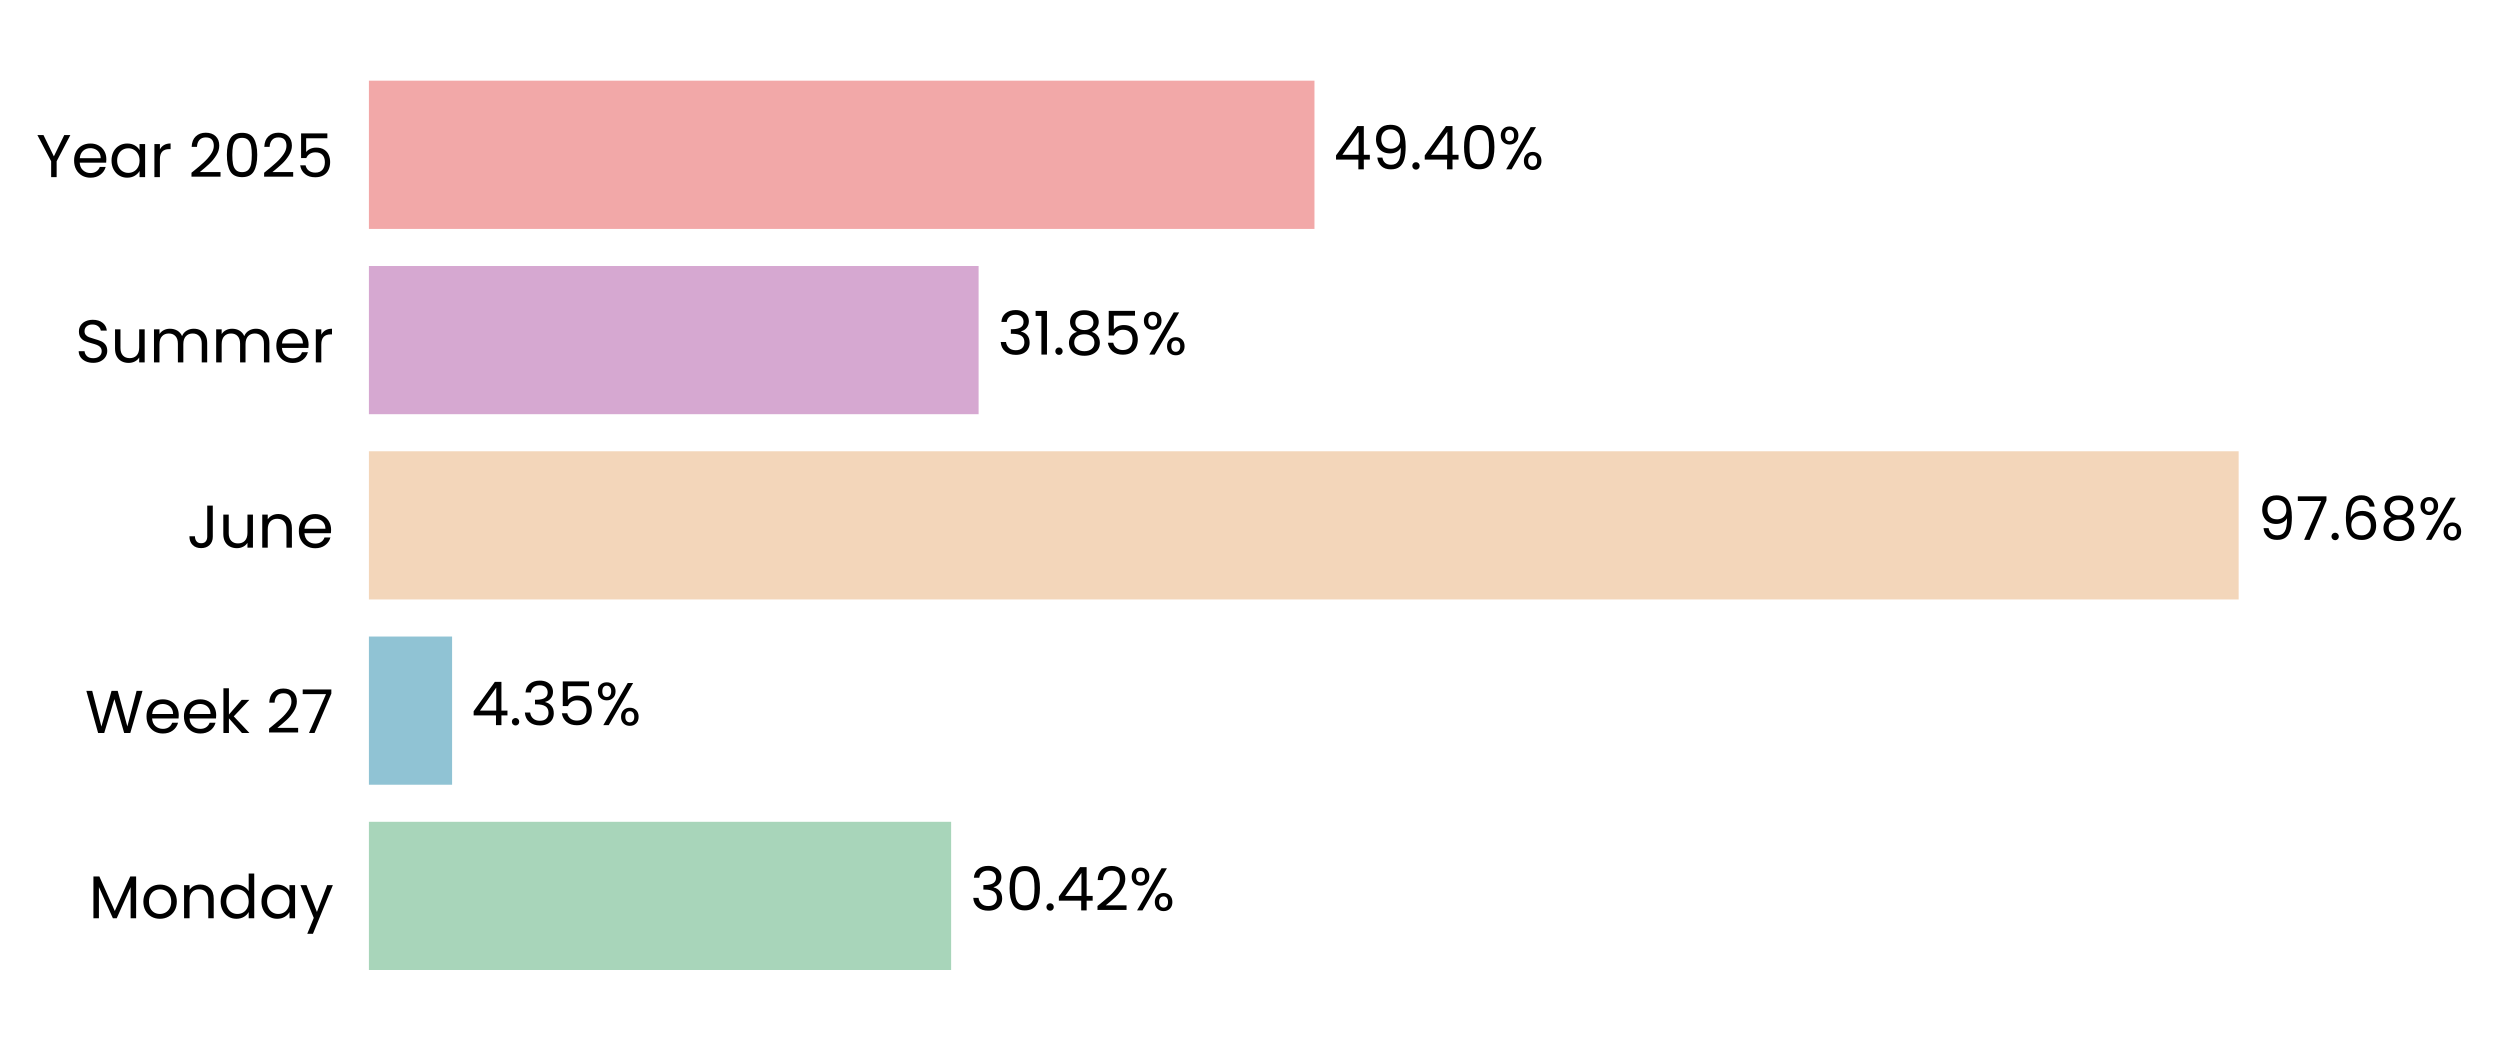
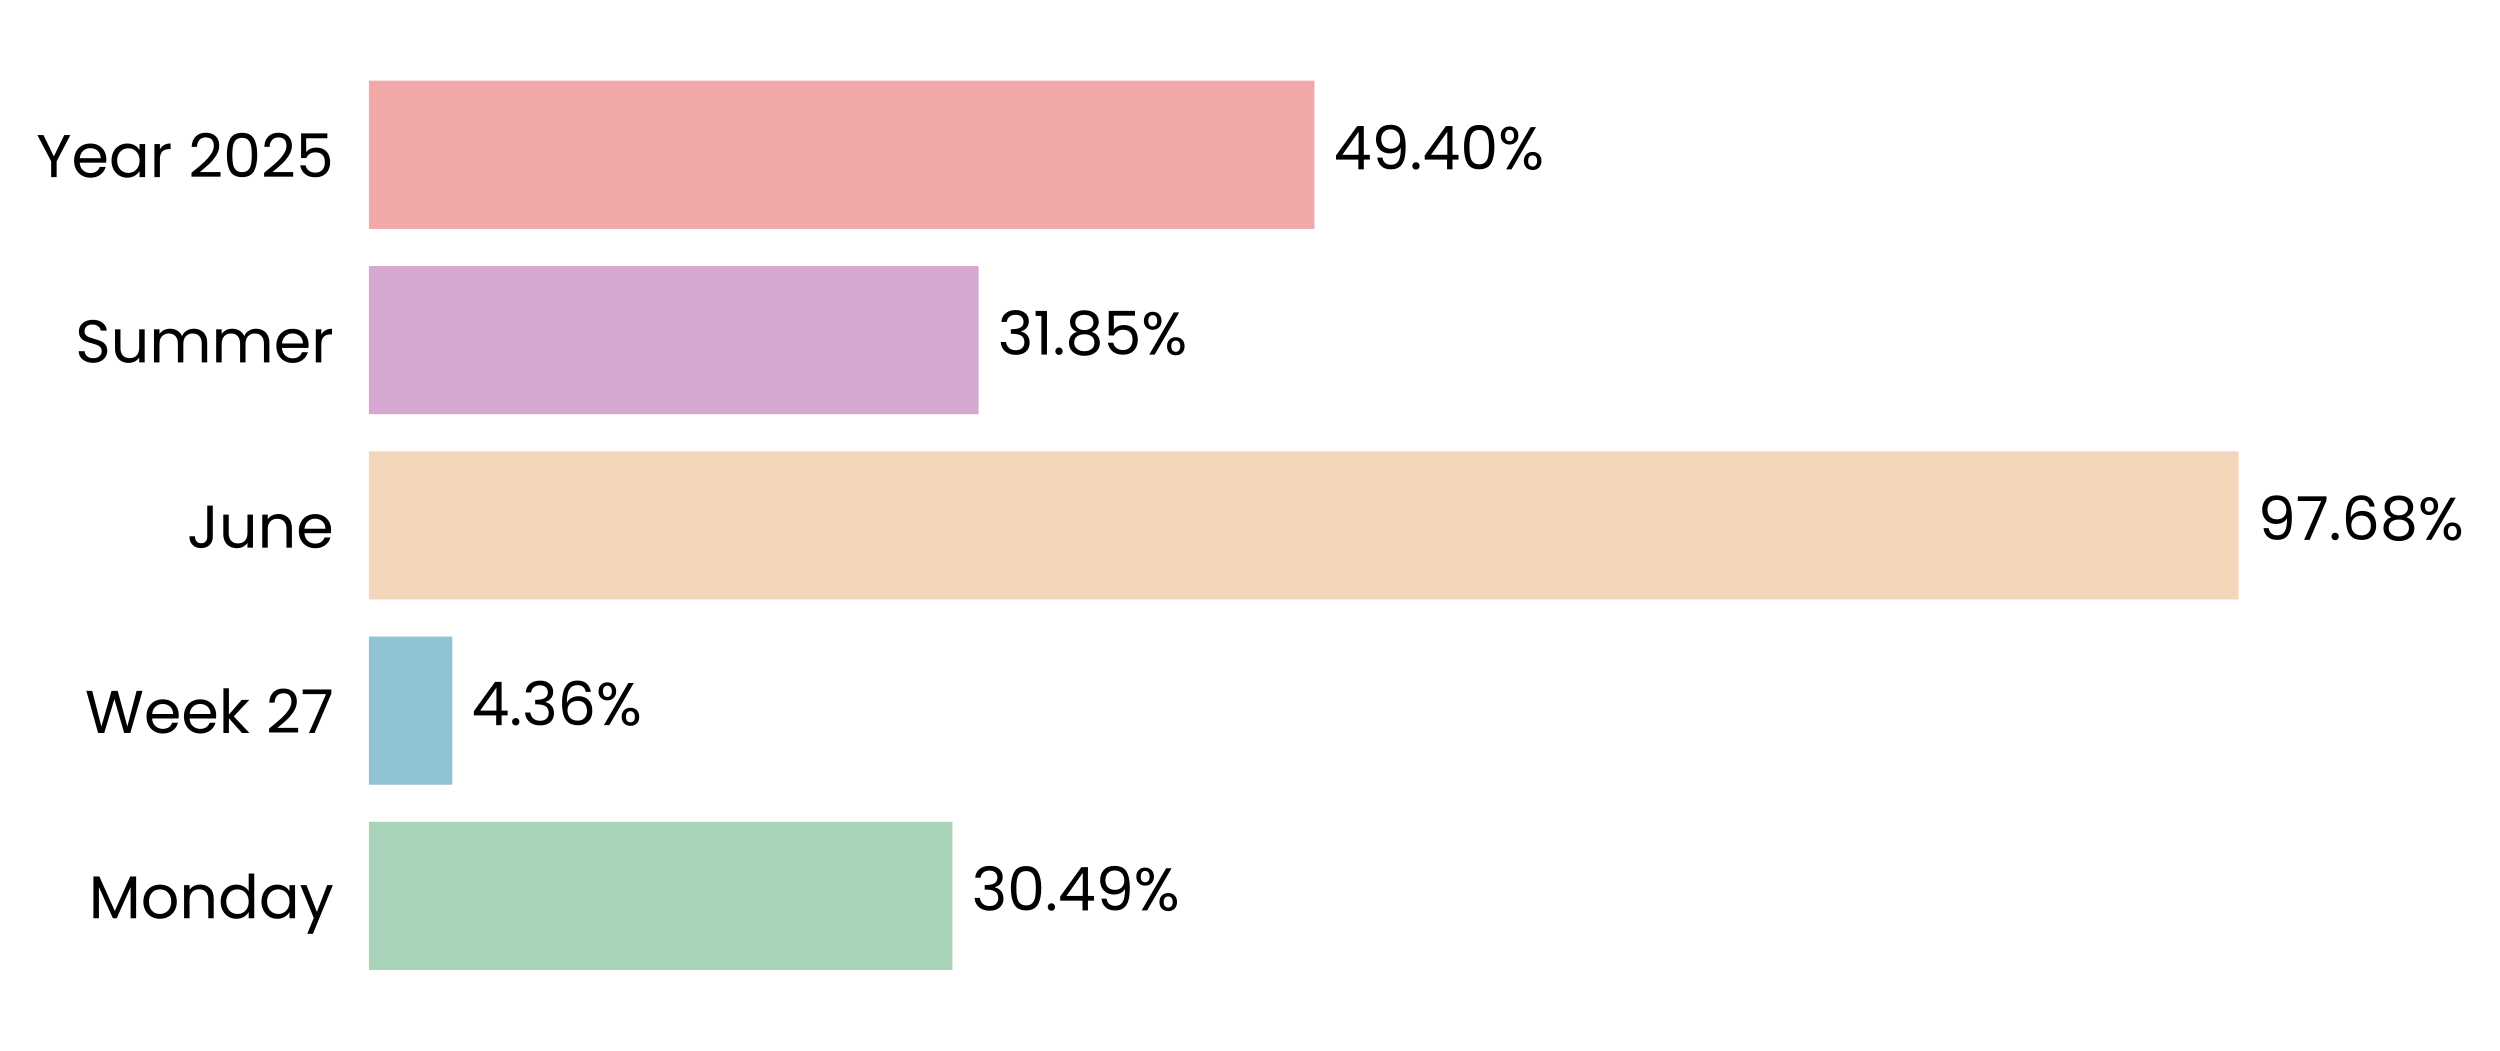
<svg xmlns="http://www.w3.org/2000/svg" xmlns:xlink="http://www.w3.org/1999/xlink" width="496.807pt" height="208.8pt" viewBox="0 0 496.807 208.8" version="1.1">
  <defs>
    <style type="text/css">*{stroke-linejoin: round; stroke-linecap: butt}</style>
  </defs>
  <g id="figure_1">
    <g id="patch_1">
      <path d="M 0 208.8  L 496.807 208.8  L 496.807 0  L 0 0  L 0 208.8  z " style="fill: none" />
    </g>
    <g id="axes_1">
      <g id="patch_2">
-         <path d="M 73.311 201.6  L 453.695 201.6  L 453.695 7.2  L 73.311 7.2  L 73.311 201.6  z " style="fill: none" />
+         <path d="M 73.311 201.6  L 453.686 201.6  L 453.686 7.2  L 73.311 7.2  L 73.311 201.6  z " style="fill: none" />
      </g>
      <g id="patch_3">
-         <path d="M 73.311 192.764  L 189.011 192.764  L 189.011 163.309  L 73.311 163.309  z " clip-path="url(#p18ddb1b16a)" style="fill: #a8d5ba" />
+         <path d="M 73.311 192.764  L 189.273 192.764  L 189.273 163.309  L 73.311 163.309  z " clip-path="url(#pa708014070)" style="fill: #a8d5ba" />
      </g>
      <g id="patch_4">
-         <path d="M 73.311 155.945  L 89.84 155.945  L 89.84 126.491  L 73.311 126.491  z " clip-path="url(#p18ddb1b16a)" style="fill: #90c3d4" />
+         <path d="M 73.311 155.945  L 89.877 155.945  L 89.877 126.491  L 73.311 126.491  z " clip-path="url(#pa708014070)" style="fill: #90c3d4" />
      </g>
      <g id="patch_5">
-         <path d="M 73.311 119.127  L 444.872 119.127  L 444.872 89.673  L 73.311 89.673  z " clip-path="url(#p18ddb1b16a)" style="fill: #f3d6ba" />
+         <path d="M 73.311 119.127  L 444.872 119.127  L 444.872 89.673  L 73.311 89.673  z " clip-path="url(#pa708014070)" style="fill: #f3d6ba" />
      </g>
      <g id="patch_6">
-         <path d="M 73.311 82.309  L 194.472 82.309  L 194.472 52.855  L 73.311 52.855  z " clip-path="url(#p18ddb1b16a)" style="fill: #d6a8d1" />
+         <path d="M 73.311 82.309  L 194.472 82.309  L 194.472 52.855  L 73.311 52.855  z " clip-path="url(#pa708014070)" style="fill: #d6a8d1" />
      </g>
      <g id="patch_7">
-         <path d="M 73.311 45.491  L 261.215 45.491  L 261.215 16.036  L 73.311 16.036  z " clip-path="url(#p18ddb1b16a)" style="fill: #f2a8a8" />
+         <path d="M 73.311 45.491  L 261.211 45.491  L 261.211 16.036  L 73.311 16.036  z " clip-path="url(#pa708014070)" style="fill: #f2a8a8" />
      </g>
      <g id="matplotlib.axis_1">
        <g id="ytick_1">
          <g id="text_1">
            <g transform="translate(17.64187 182.4764) scale(0.12 -0.12)">
              <defs>
                <path id="Poppins-Regular-4d" d="M 5018 4429  L 5018 0  L 4435 0  L 4435 3302  L 2963 0  L 2554 0  L 1075 3309  L 1075 0  L 493 0  L 493 4429  L 1120 4429  L 2758 768  L 4397 4429  L 5018 4429  z " transform="scale(0.015625)" />
                <path id="Poppins-Regular-6f" d="M 2022 -58  Q 1530 -58 1130 166  Q 730 390 502 803  Q 275 1216 275 1760  Q 275 2298 508 2710  Q 742 3123 1145 3344  Q 1549 3565 2048 3565  Q 2547 3565 2950 3344  Q 3354 3123 3587 2713  Q 3821 2304 3821 1760  Q 3821 1216 3581 803  Q 3341 390 2931 166  Q 2522 -58 2022 -58  z M 2022 454  Q 2336 454 2611 601  Q 2886 749 3056 1043  Q 3226 1338 3226 1760  Q 3226 2182 3059 2476  Q 2893 2771 2624 2915  Q 2355 3059 2042 3059  Q 1722 3059 1456 2915  Q 1190 2771 1030 2476  Q 870 2182 870 1760  Q 870 1331 1027 1036  Q 1184 742 1446 598  Q 1709 454 2022 454  z " transform="scale(0.015625)" />
                <path id="Poppins-Regular-6e" d="M 2202 3571  Q 2842 3571 3238 3184  Q 3635 2797 3635 2067  L 3635 0  L 3059 0  L 3059 1984  Q 3059 2509 2796 2787  Q 2534 3066 2080 3066  Q 1619 3066 1347 2778  Q 1075 2490 1075 1939  L 1075 0  L 493 0  L 493 3507  L 1075 3507  L 1075 3008  Q 1248 3277 1545 3424  Q 1843 3571 2202 3571  z " transform="scale(0.015625)" />
                <path id="Poppins-Regular-64" d="M 275 1766  Q 275 2304 492 2710  Q 710 3117 1091 3341  Q 1472 3565 1946 3565  Q 2355 3565 2707 3376  Q 3059 3187 3245 2880  L 3245 4736  L 3834 4736  L 3834 0  L 3245 0  L 3245 659  Q 3072 346 2733 144  Q 2394 -58 1939 -58  Q 1472 -58 1091 172  Q 710 403 492 819  Q 275 1235 275 1766  z M 3245 1760  Q 3245 2157 3085 2451  Q 2925 2746 2653 2902  Q 2381 3059 2054 3059  Q 1728 3059 1459 2905  Q 1190 2752 1030 2457  Q 870 2163 870 1766  Q 870 1363 1030 1065  Q 1190 768 1459 611  Q 1728 454 2054 454  Q 2381 454 2653 611  Q 2925 768 3085 1065  Q 3245 1363 3245 1760  z " transform="scale(0.015625)" />
                <path id="Poppins-Regular-61" d="M 275 1766  Q 275 2304 492 2710  Q 710 3117 1091 3341  Q 1472 3565 1939 3565  Q 2400 3565 2739 3366  Q 3078 3168 3245 2867  L 3245 3507  L 3834 3507  L 3834 0  L 3245 0  L 3245 653  Q 3072 346 2729 144  Q 2387 -58 1933 -58  Q 1466 -58 1088 172  Q 710 403 492 819  Q 275 1235 275 1766  z M 3245 1760  Q 3245 2157 3085 2451  Q 2925 2746 2653 2902  Q 2381 3059 2054 3059  Q 1728 3059 1459 2905  Q 1190 2752 1030 2457  Q 870 2163 870 1766  Q 870 1363 1030 1065  Q 1190 768 1459 611  Q 1728 454 2054 454  Q 2381 454 2653 611  Q 2925 768 3085 1065  Q 3245 1363 3245 1760  z " transform="scale(0.015625)" />
                <path id="Poppins-Regular-79" d="M 3514 3507  L 1402 -1651  L 800 -1651  L 1491 38  L 77 3507  L 723 3507  L 1824 666  L 2912 3507  L 3514 3507  z " transform="scale(0.015625)" />
              </defs>
              <use xlink:href="#Poppins-Regular-4d" />
              <use xlink:href="#Poppins-Regular-6f" transform="translate(86.09999 0)" />
              <use xlink:href="#Poppins-Regular-6e" transform="translate(150.1 0)" />
              <use xlink:href="#Poppins-Regular-64" transform="translate(214.1 0)" />
              <use xlink:href="#Poppins-Regular-61" transform="translate(281.7 0)" />
              <use xlink:href="#Poppins-Regular-79" transform="translate(349.2999 0)" />
            </g>
          </g>
        </g>
        <g id="ytick_2">
          <g id="text_2">
            <g transform="translate(16.88437 145.6582) scale(0.12 -0.12)">
              <defs>
                <path id="Poppins-Regular-57" d="M 6099 4461  L 4806 0  L 4154 0  L 3117 3590  L 2042 0  L 1395 -6  L 147 4461  L 768 4461  L 1741 678  L 2816 4461  L 3469 4461  L 4493 691  L 5472 4461  L 6099 4461  z " transform="scale(0.015625)" />
                <path id="Poppins-Regular-65" d="M 3693 1888  Q 3693 1722 3674 1536  L 870 1536  Q 902 1018 1225 726  Q 1549 435 2010 435  Q 2387 435 2640 611  Q 2893 787 2995 1082  L 3622 1082  Q 3482 576 3059 259  Q 2637 -58 2010 -58  Q 1510 -58 1116 166  Q 723 390 499 803  Q 275 1216 275 1760  Q 275 2304 492 2713  Q 710 3123 1104 3344  Q 1498 3565 2010 3565  Q 2509 3565 2893 3347  Q 3277 3130 3485 2749  Q 3693 2368 3693 1888  z M 3091 2010  Q 3091 2342 2944 2582  Q 2797 2822 2544 2947  Q 2291 3072 1984 3072  Q 1542 3072 1232 2790  Q 922 2509 877 2010  L 3091 2010  z " transform="scale(0.015625)" />
                <path id="Poppins-Regular-6b" d="M 2451 0  L 1075 1549  L 1075 0  L 493 0  L 493 4736  L 1075 4736  L 1075 1952  L 2426 3507  L 3238 3507  L 1587 1760  L 3245 0  L 2451 0  z " transform="scale(0.015625)" />
                <path id="Poppins-Regular-20" transform="scale(0.015625)" />
                <path id="Poppins-Regular-32" d="M 326 467  Q 1139 1120 1600 1539  Q 2061 1958 2377 2416  Q 2694 2874 2694 3315  Q 2694 3731 2492 3971  Q 2291 4211 1843 4211  Q 1408 4211 1168 3939  Q 928 3667 909 3213  L 346 3213  Q 371 3930 780 4320  Q 1190 4710 1837 4710  Q 2496 4710 2883 4345  Q 3270 3981 3270 3341  Q 3270 2810 2953 2307  Q 2637 1805 2233 1424  Q 1830 1043 1203 538  L 3405 538  L 3405 51  L 326 51  L 326 467  z " transform="scale(0.015625)" />
                <path id="Poppins-Regular-37" d="M 3245 4173  L 1466 0  L 877 0  L 2682 4115  L 211 4115  L 211 4614  L 3245 4614  L 3245 4173  z " transform="scale(0.015625)" />
              </defs>
              <use xlink:href="#Poppins-Regular-57" />
              <use xlink:href="#Poppins-Regular-65" transform="translate(97.59999 0)" />
              <use xlink:href="#Poppins-Regular-65" transform="translate(159.6 0)" />
              <use xlink:href="#Poppins-Regular-6b" transform="translate(221.6 0)" />
              <use xlink:href="#Poppins-Regular-20" transform="translate(273.0999 0)" />
              <use xlink:href="#Poppins-Regular-32" transform="translate(299.7999 0)" />
              <use xlink:href="#Poppins-Regular-37" transform="translate(357.2999 0)" />
            </g>
          </g>
        </g>
        <g id="ytick_3">
          <g id="text_3">
            <g transform="translate(37.15125 108.84) scale(0.12 -0.12)">
              <defs>
                <path id="Poppins-Regular-4a" d="M 2739 4461  L 2739 1165  Q 2739 614 2400 284  Q 2061 -45 1504 -45  Q 941 -45 601 291  Q 262 627 262 1210  L 845 1210  Q 851 883 1014 678  Q 1178 474 1504 474  Q 1830 474 1990 669  Q 2150 864 2150 1165  L 2150 4461  L 2739 4461  z " transform="scale(0.015625)" />
                <path id="Poppins-Regular-75" d="M 3603 3507  L 3603 0  L 3021 0  L 3021 518  Q 2854 250 2556 99  Q 2259 -51 1901 -51  Q 1491 -51 1164 118  Q 838 288 649 627  Q 461 966 461 1453  L 461 3507  L 1037 3507  L 1037 1530  Q 1037 1011 1299 732  Q 1562 454 2016 454  Q 2483 454 2752 742  Q 3021 1030 3021 1581  L 3021 3507  L 3603 3507  z " transform="scale(0.015625)" />
              </defs>
              <use xlink:href="#Poppins-Regular-4a" />
              <use xlink:href="#Poppins-Regular-75" transform="translate(52.99999 0)" />
              <use xlink:href="#Poppins-Regular-6e" transform="translate(117 0)" />
              <use xlink:href="#Poppins-Regular-65" transform="translate(181 0)" />
            </g>
          </g>
        </g>
        <g id="ytick_4">
          <g id="text_4">
            <g transform="translate(14.95125 72.02182) scale(0.12 -0.12)">
              <defs>
                <path id="Poppins-Regular-53" d="M 1907 -45  Q 1466 -45 1117 112  Q 768 269 569 547  Q 371 826 365 1190  L 986 1190  Q 1018 877 1245 662  Q 1472 448 1907 448  Q 2323 448 2563 656  Q 2803 864 2803 1190  Q 2803 1446 2662 1606  Q 2522 1766 2310 1849  Q 2099 1933 1741 2029  Q 1299 2144 1033 2259  Q 768 2374 579 2620  Q 390 2867 390 3283  Q 390 3648 576 3929  Q 762 4211 1098 4364  Q 1434 4518 1869 4518  Q 2496 4518 2896 4204  Q 3296 3891 3347 3373  L 2707 3373  Q 2675 3629 2438 3824  Q 2202 4019 1811 4019  Q 1446 4019 1216 3830  Q 986 3642 986 3302  Q 986 3059 1123 2905  Q 1261 2752 1462 2672  Q 1664 2592 2029 2490  Q 2470 2368 2739 2249  Q 3008 2131 3200 1884  Q 3392 1638 3392 1216  Q 3392 890 3219 602  Q 3046 314 2707 134  Q 2368 -45 1907 -45  z " transform="scale(0.015625)" />
                <path id="Poppins-Regular-6d" d="M 4710 3571  Q 5120 3571 5440 3401  Q 5760 3232 5945 2893  Q 6131 2554 6131 2067  L 6131 0  L 5555 0  L 5555 1984  Q 5555 2509 5296 2787  Q 5037 3066 4595 3066  Q 4141 3066 3872 2774  Q 3603 2483 3603 1933  L 3603 0  L 3027 0  L 3027 1984  Q 3027 2509 2768 2787  Q 2509 3066 2067 3066  Q 1613 3066 1344 2774  Q 1075 2483 1075 1933  L 1075 0  L 493 0  L 493 3507  L 1075 3507  L 1075 3002  Q 1248 3277 1539 3424  Q 1830 3571 2182 3571  Q 2624 3571 2963 3372  Q 3302 3174 3469 2790  Q 3616 3162 3955 3366  Q 4294 3571 4710 3571  z " transform="scale(0.015625)" />
                <path id="Poppins-Regular-72" d="M 1075 2938  Q 1229 3238 1513 3404  Q 1798 3571 2208 3571  L 2208 2970  L 2054 2970  Q 1075 2970 1075 1907  L 1075 0  L 493 0  L 493 3507  L 1075 3507  L 1075 2938  z " transform="scale(0.015625)" />
              </defs>
              <use xlink:href="#Poppins-Regular-53" />
              <use xlink:href="#Poppins-Regular-75" transform="translate(58.7 0)" />
              <use xlink:href="#Poppins-Regular-6d" transform="translate(122.7 0)" />
              <use xlink:href="#Poppins-Regular-6d" transform="translate(225.7 0)" />
              <use xlink:href="#Poppins-Regular-65" transform="translate(328.7 0)" />
              <use xlink:href="#Poppins-Regular-72" transform="translate(390.6999 0)" />
            </g>
          </g>
        </g>
        <g id="ytick_5">
          <g id="text_5">
            <g transform="translate(7.2 35.20364) scale(0.12 -0.12)">
              <defs>
                <path id="Poppins-Regular-59" d="M 3616 4461  L 2163 1683  L 2163 0  L 1581 0  L 1581 1683  L 122 4461  L 768 4461  L 1869 2202  L 2970 4461  L 3616 4461  z " transform="scale(0.015625)" />
                <path id="Poppins-Regular-30" d="M 397 2362  Q 397 3462 755 4080  Q 1114 4698 2010 4698  Q 2899 4698 3257 4080  Q 3616 3462 3616 2362  Q 3616 1242 3257 621  Q 2899 0 2010 0  Q 1114 0 755 621  Q 397 1242 397 2362  z M 3040 2362  Q 3040 2918 2966 3305  Q 2893 3693 2665 3929  Q 2438 4166 2010 4166  Q 1574 4166 1347 3929  Q 1120 3693 1046 3305  Q 973 2918 973 2362  Q 973 1786 1046 1395  Q 1120 1005 1347 768  Q 1574 531 2010 531  Q 2438 531 2665 768  Q 2893 1005 2966 1395  Q 3040 1786 3040 2362  z " transform="scale(0.015625)" />
                <path id="Poppins-Regular-35" d="M 3347 4122  L 1101 4122  L 1101 2662  Q 1248 2867 1536 2998  Q 1824 3130 2157 3130  Q 2688 3130 3021 2909  Q 3354 2688 3498 2339  Q 3642 1990 3642 1600  Q 3642 1139 3469 774  Q 3296 410 2941 198  Q 2586 -13 2061 -13  Q 1389 -13 973 332  Q 557 678 467 1254  L 1037 1254  Q 1120 890 1389 685  Q 1658 480 2067 480  Q 2573 480 2829 784  Q 3085 1088 3085 1587  Q 3085 2086 2829 2358  Q 2573 2630 2074 2630  Q 1734 2630 1481 2467  Q 1229 2304 1114 2022  L 563 2022  L 563 4634  L 3347 4634  L 3347 4122  z " transform="scale(0.015625)" />
              </defs>
              <use xlink:href="#Poppins-Regular-59" />
              <use xlink:href="#Poppins-Regular-65" transform="translate(58.39999 0)" />
              <use xlink:href="#Poppins-Regular-61" transform="translate(120.4 0)" />
              <use xlink:href="#Poppins-Regular-72" transform="translate(188 0)" />
              <use xlink:href="#Poppins-Regular-20" transform="translate(225.3 0)" />
              <use xlink:href="#Poppins-Regular-32" transform="translate(252 0)" />
              <use xlink:href="#Poppins-Regular-30" transform="translate(309.4999 0)" />
              <use xlink:href="#Poppins-Regular-32" transform="translate(372.2999 0)" />
              <use xlink:href="#Poppins-Regular-35" transform="translate(429.7999 0)" />
            </g>
          </g>
        </g>
      </g>
      <g id="text_6">
-         <g transform="translate(192.8151 180.9164) scale(0.12 -0.12)">
+         <g transform="translate(193.0765 180.9164) scale(0.12 -0.12)">
          <defs>
            <path id="Poppins-Regular-33" d="M 384 3462  Q 429 4051 838 4384  Q 1248 4717 1901 4717  Q 2336 4717 2653 4560  Q 2970 4403 3133 4134  Q 3296 3866 3296 3526  Q 3296 3130 3069 2842  Q 2842 2554 2477 2470  L 2477 2438  Q 2893 2336 3136 2035  Q 3379 1734 3379 1248  Q 3379 883 3212 592  Q 3046 301 2713 134  Q 2381 -32 1914 -32  Q 1235 -32 800 323  Q 365 678 314 1331  L 877 1331  Q 922 947 1190 704  Q 1459 461 1907 461  Q 2355 461 2588 694  Q 2822 928 2822 1299  Q 2822 1779 2502 1990  Q 2182 2202 1536 2202  L 1389 2202  L 1389 2688  L 1542 2688  Q 2131 2694 2432 2883  Q 2733 3072 2733 3469  Q 2733 3808 2512 4013  Q 2291 4218 1882 4218  Q 1485 4218 1241 4013  Q 998 3808 954 3462  L 384 3462  z " transform="scale(0.015625)" />
            <path id="Poppins-Regular-2e" d="M 678 -38  Q 512 -38 397 77  Q 282 192 282 358  Q 282 525 397 640  Q 512 755 678 755  Q 838 755 950 640  Q 1062 525 1062 358  Q 1062 192 950 77  Q 838 -38 678 -38  z " transform="scale(0.015625)" />
            <path id="Poppins-Regular-34" d="M 256 1030  L 256 1472  L 2502 4582  L 3200 4582  L 3200 1536  L 3840 1536  L 3840 1030  L 3200 1030  L 3200 0  L 2624 0  L 2624 1030  L 256 1030  z M 2650 3974  L 928 1536  L 2650 1536  L 2650 3974  z " transform="scale(0.015625)" />
+             <path id="Poppins-Regular-39" d="M 1146 1242  Q 1210 877 1443 678  Q 1677 480 2074 480  Q 2605 480 2857 896  Q 3110 1312 3098 2298  Q 2963 2010 2649 1846  Q 2336 1683 1952 1683  Q 1523 1683 1187 1859  Q 851 2035 659 2374  Q 467 2714 467 3194  Q 467 3878 864 4297  Q 1261 4717 1990 4717  Q 2886 4717 3248 4134  Q 3610 3552 3610 2400  Q 3610 1594 3466 1069  Q 3322 544 2979 269  Q 2637 -6 2042 -6  Q 1389 -6 1024 346  Q 659 698 608 1242  L 1146 1242  z M 2048 2176  Q 2477 2176 2752 2441  Q 3027 2707 3027 3162  Q 3027 3642 2758 3936  Q 2490 4230 2003 4230  Q 1555 4230 1289 3948  Q 1024 3667 1024 3206  Q 1024 2739 1286 2457  Q 1549 2176 2048 2176  z " transform="scale(0.015625)" />
            <path id="Poppins-Regular-25" d="M 269 3584  Q 269 4019 531 4278  Q 794 4538 1203 4538  Q 1613 4538 1875 4278  Q 2138 4019 2138 3584  Q 2138 3142 1875 2883  Q 1613 2624 1203 2624  Q 794 2624 531 2883  Q 269 3142 269 3584  z M 4006 4467  L 1414 0  L 838 0  L 3430 4467  L 4006 4467  z M 1203 4179  Q 986 4179 861 4028  Q 736 3878 736 3584  Q 736 3290 861 3136  Q 986 2982 1203 2982  Q 1421 2982 1549 3139  Q 1677 3296 1677 3584  Q 1677 3878 1549 4028  Q 1421 4179 1203 4179  z M 2720 883  Q 2720 1325 2982 1584  Q 3245 1843 3654 1843  Q 4064 1843 4323 1584  Q 4582 1325 4582 883  Q 4582 448 4323 185  Q 4064 -77 3654 -77  Q 3245 -77 2982 182  Q 2720 442 2720 883  z M 3648 1478  Q 3430 1478 3302 1328  Q 3174 1178 3174 883  Q 3174 595 3302 444  Q 3430 294 3648 294  Q 3866 294 3994 444  Q 4122 595 4122 883  Q 4122 1178 3994 1328  Q 3866 1478 3648 1478  z " transform="scale(0.015625)" />
          </defs>
          <use xlink:href="#Poppins-Regular-33" />
          <use xlink:href="#Poppins-Regular-30" transform="translate(58.89999 0)" />
          <use xlink:href="#Poppins-Regular-2e" transform="translate(121.7 0)" />
          <use xlink:href="#Poppins-Regular-34" transform="translate(142.7 0)" />
-           <use xlink:href="#Poppins-Regular-32" transform="translate(205.6 0)" />
-           <use xlink:href="#Poppins-Regular-25" transform="translate(263.0999 0)" />
+           <use xlink:href="#Poppins-Regular-39" transform="translate(205.6 0)" />
+           <use xlink:href="#Poppins-Regular-25" transform="translate(268.5999 0)" />
        </g>
      </g>
      <g id="text_7">
-         <g transform="translate(93.64367 144.0982) scale(0.12 -0.12)">
+         <g transform="translate(93.68092 144.0982) scale(0.12 -0.12)">
+           <defs>
+             <path id="Poppins-Regular-36" d="M 2976 3526  Q 2835 4237 2099 4237  Q 1530 4237 1248 3798  Q 966 3360 973 2355  Q 1120 2688 1462 2877  Q 1805 3066 2227 3066  Q 2886 3066 3280 2656  Q 3674 2246 3674 1523  Q 3674 1088 3504 742  Q 3334 397 2992 192  Q 2650 -13 2163 -13  Q 1504 -13 1133 281  Q 762 576 614 1094  Q 467 1613 467 2374  Q 467 4723 2106 4723  Q 2733 4723 3091 4384  Q 3450 4045 3514 3526  L 2976 3526  z M 2106 2573  Q 1830 2573 1587 2461  Q 1344 2349 1193 2121  Q 1043 1894 1043 1568  Q 1043 1082 1324 778  Q 1606 474 2131 474  Q 2579 474 2844 752  Q 3110 1030 3110 1504  Q 3110 2003 2854 2288  Q 2598 2573 2106 2573  z " transform="scale(0.015625)" />
+           </defs>
          <use xlink:href="#Poppins-Regular-34" />
          <use xlink:href="#Poppins-Regular-2e" transform="translate(62.89999 0)" />
          <use xlink:href="#Poppins-Regular-33" transform="translate(83.89998 0)" />
-           <use xlink:href="#Poppins-Regular-35" transform="translate(142.8 0)" />
-           <use xlink:href="#Poppins-Regular-25" transform="translate(205.6 0)" />
+           <use xlink:href="#Poppins-Regular-36" transform="translate(142.8 0)" />
+           <use xlink:href="#Poppins-Regular-25" transform="translate(206.3 0)" />
        </g>
      </g>
      <g id="text_8">
-         <g transform="translate(448.676 107.28) scale(0.12 -0.12)">
+         <g transform="translate(448.6759 107.28) scale(0.12 -0.12)">
          <defs>
-             <path id="Poppins-Regular-39" d="M 1146 1242  Q 1210 877 1443 678  Q 1677 480 2074 480  Q 2605 480 2857 896  Q 3110 1312 3098 2298  Q 2963 2010 2649 1846  Q 2336 1683 1952 1683  Q 1523 1683 1187 1859  Q 851 2035 659 2374  Q 467 2714 467 3194  Q 467 3878 864 4297  Q 1261 4717 1990 4717  Q 2886 4717 3248 4134  Q 3610 3552 3610 2400  Q 3610 1594 3466 1069  Q 3322 544 2979 269  Q 2637 -6 2042 -6  Q 1389 -6 1024 346  Q 659 698 608 1242  L 1146 1242  z M 2048 2176  Q 2477 2176 2752 2441  Q 3027 2707 3027 3162  Q 3027 3642 2758 3936  Q 2490 4230 2003 4230  Q 1555 4230 1289 3948  Q 1024 3667 1024 3206  Q 1024 2739 1286 2457  Q 1549 2176 2048 2176  z " transform="scale(0.015625)" />
-             <path id="Poppins-Regular-36" d="M 2976 3526  Q 2835 4237 2099 4237  Q 1530 4237 1248 3798  Q 966 3360 973 2355  Q 1120 2688 1462 2877  Q 1805 3066 2227 3066  Q 2886 3066 3280 2656  Q 3674 2246 3674 1523  Q 3674 1088 3504 742  Q 3334 397 2992 192  Q 2650 -13 2163 -13  Q 1504 -13 1133 281  Q 762 576 614 1094  Q 467 1613 467 2374  Q 467 4723 2106 4723  Q 2733 4723 3091 4384  Q 3450 4045 3514 3526  L 2976 3526  z M 2106 2573  Q 1830 2573 1587 2461  Q 1344 2349 1193 2121  Q 1043 1894 1043 1568  Q 1043 1082 1324 778  Q 1606 474 2131 474  Q 2579 474 2844 752  Q 3110 1030 3110 1504  Q 3110 2003 2854 2288  Q 2598 2573 2106 2573  z " transform="scale(0.015625)" />
            <path id="Poppins-Regular-38" d="M 1242 2406  Q 883 2547 691 2816  Q 499 3085 499 3469  Q 499 3814 672 4092  Q 845 4371 1187 4534  Q 1530 4698 2016 4698  Q 2502 4698 2844 4534  Q 3187 4371 3363 4092  Q 3539 3814 3539 3469  Q 3539 3098 3340 2819  Q 3142 2541 2797 2406  Q 3194 2285 3427 1981  Q 3661 1677 3661 1248  Q 3661 832 3456 521  Q 3251 211 2876 41  Q 2502 -128 2016 -128  Q 1530 -128 1162 41  Q 794 211 589 521  Q 384 832 384 1248  Q 384 1677 614 1984  Q 845 2291 1242 2406  z M 2976 3398  Q 2976 3789 2720 4000  Q 2464 4211 2016 4211  Q 1574 4211 1318 4000  Q 1062 3789 1062 3392  Q 1062 3034 1328 2816  Q 1594 2598 2016 2598  Q 2445 2598 2710 2819  Q 2976 3040 2976 3398  z M 2016 2150  Q 1542 2150 1241 1929  Q 941 1709 941 1267  Q 941 858 1232 608  Q 1523 358 2016 358  Q 2509 358 2797 608  Q 3085 858 3085 1267  Q 3085 1696 2790 1923  Q 2496 2150 2016 2150  z " transform="scale(0.015625)" />
          </defs>
          <use xlink:href="#Poppins-Regular-39" />
          <use xlink:href="#Poppins-Regular-37" transform="translate(62.99999 0)" />
          <use xlink:href="#Poppins-Regular-2e" transform="translate(117.6 0)" />
          <use xlink:href="#Poppins-Regular-36" transform="translate(138.6 0)" />
          <use xlink:href="#Poppins-Regular-38" transform="translate(202.0999 0)" />
          <use xlink:href="#Poppins-Regular-25" transform="translate(265.1999 0)" />
        </g>
      </g>
      <g id="text_9">
-         <g transform="translate(198.2763 70.46182) scale(0.12 -0.12)">
+         <g transform="translate(198.2762 70.46182) scale(0.12 -0.12)">
          <defs>
            <path id="Poppins-Regular-31" d="M 243 4096  L 243 4627  L 1446 4627  L 1446 0  L 858 0  L 858 4096  L 243 4096  z " transform="scale(0.015625)" />
          </defs>
          <use xlink:href="#Poppins-Regular-33" />
          <use xlink:href="#Poppins-Regular-31" transform="translate(58.89999 0)" />
          <use xlink:href="#Poppins-Regular-2e" transform="translate(90.89998 0)" />
          <use xlink:href="#Poppins-Regular-38" transform="translate(111.9 0)" />
          <use xlink:href="#Poppins-Regular-35" transform="translate(175 0)" />
          <use xlink:href="#Poppins-Regular-25" transform="translate(237.7999 0)" />
        </g>
      </g>
      <g id="text_10">
-         <g transform="translate(265.0186 33.64364) scale(0.12 -0.12)">
+         <g transform="translate(265.0147 33.64364) scale(0.12 -0.12)">
          <use xlink:href="#Poppins-Regular-34" />
          <use xlink:href="#Poppins-Regular-39" transform="translate(62.89999 0)" />
          <use xlink:href="#Poppins-Regular-2e" transform="translate(125.9 0)" />
          <use xlink:href="#Poppins-Regular-34" transform="translate(146.9 0)" />
          <use xlink:href="#Poppins-Regular-30" transform="translate(209.8 0)" />
          <use xlink:href="#Poppins-Regular-25" transform="translate(272.5999 0)" />
        </g>
      </g>
    </g>
  </g>
  <defs>
-     <clipPath id="p18ddb1b16a">
-       <rect x="73.311" y="7.2" width="380.384" height="194.4" />
+     <clipPath id="pa708014070">
+       <rect x="73.311" y="7.2" width="380.375" height="194.4" />
    </clipPath>
  </defs>
</svg>
